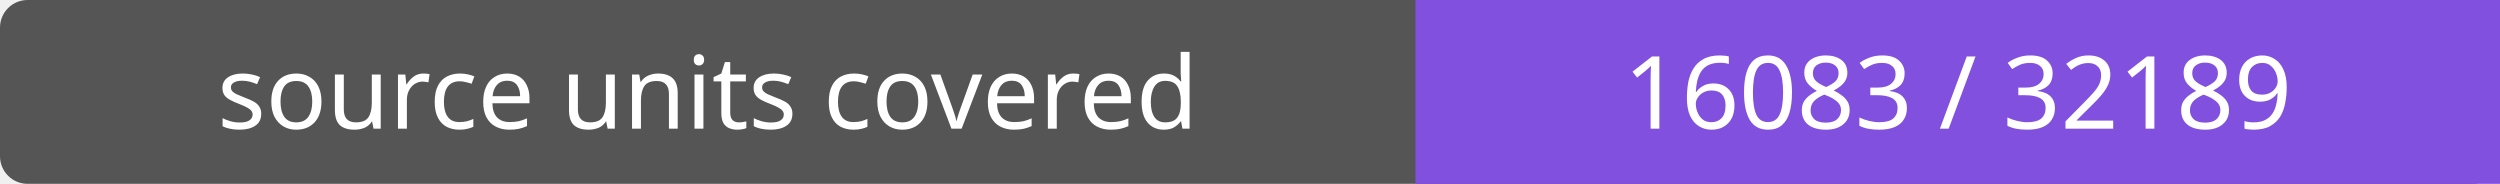
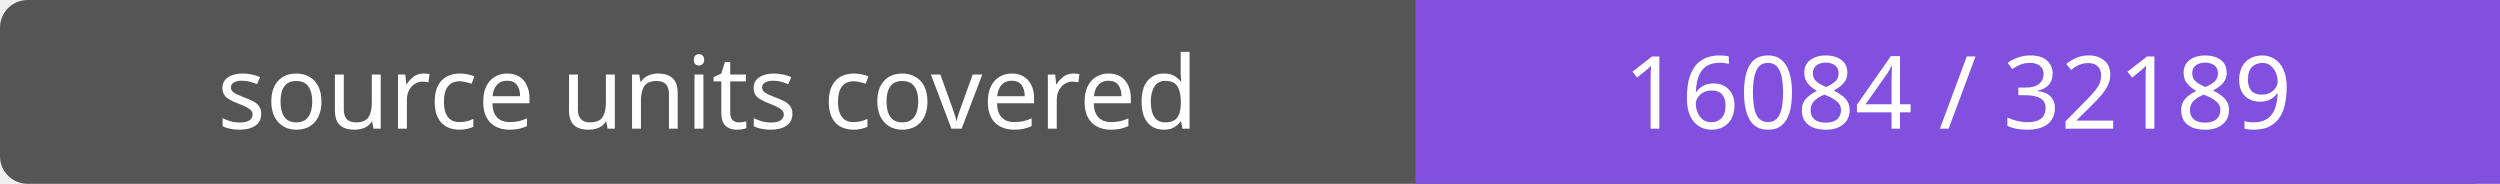
- <svg xmlns="http://www.w3.org/2000/svg" width="272" height="20" role="img" aria-label="source units covered: 16083 / 32189">
+ <svg xmlns="http://www.w3.org/2000/svg" width="272" height="20" role="img" aria-label="source units covered: 16084 / 32189">
  <rect width="272" height="20" rx="3" fill="#555" />
  <path fill="#8250df" d="M154 0h118v20H154z" />
  <g fill="#fff" text-anchor="middle" font-family="Verdana,sans-serif" font-size="11">
    <text x="77.0" y="14">source units covered</text>
-     <text x="213.0" y="14">16083 / 32189</text>
+     <text x="213.0" y="14">16084 / 32189</text>
  </g>
</svg>
